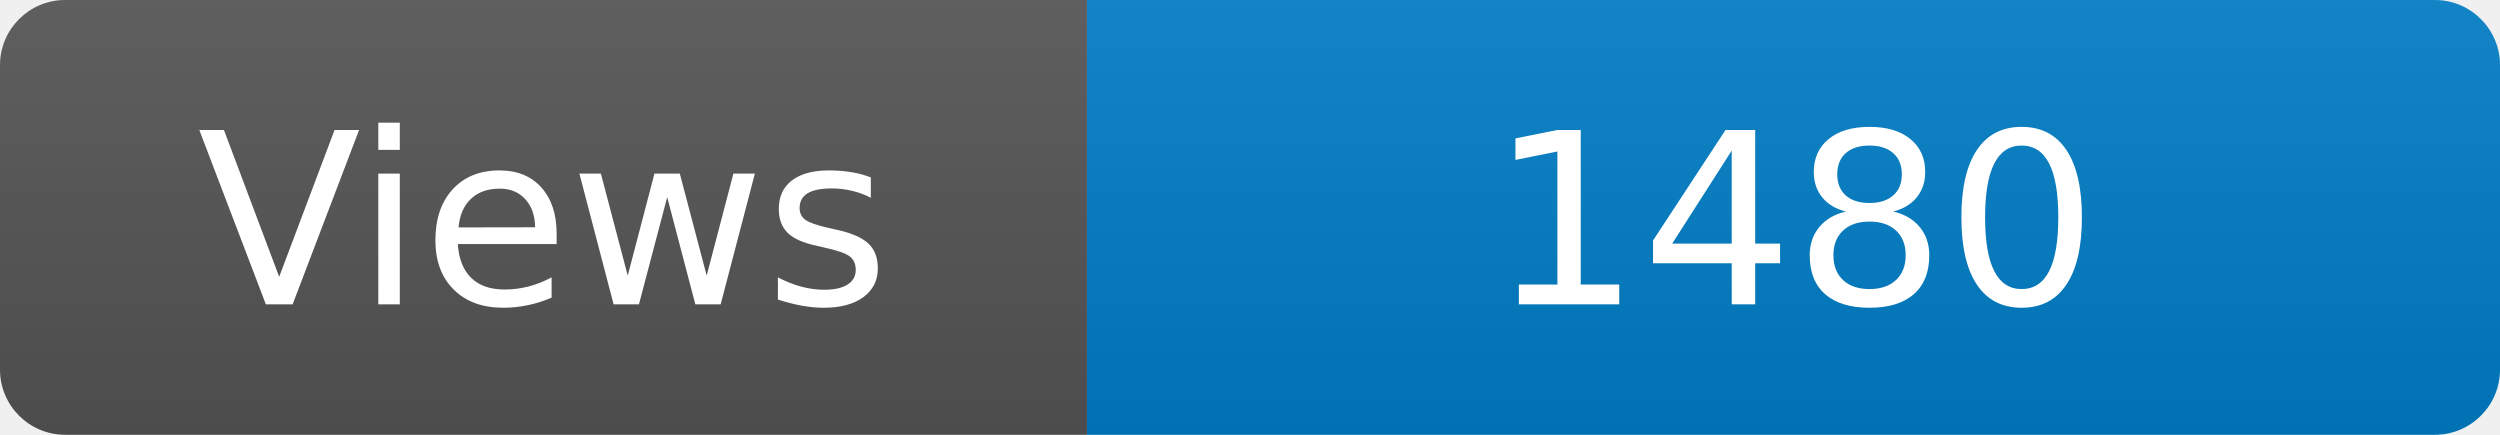
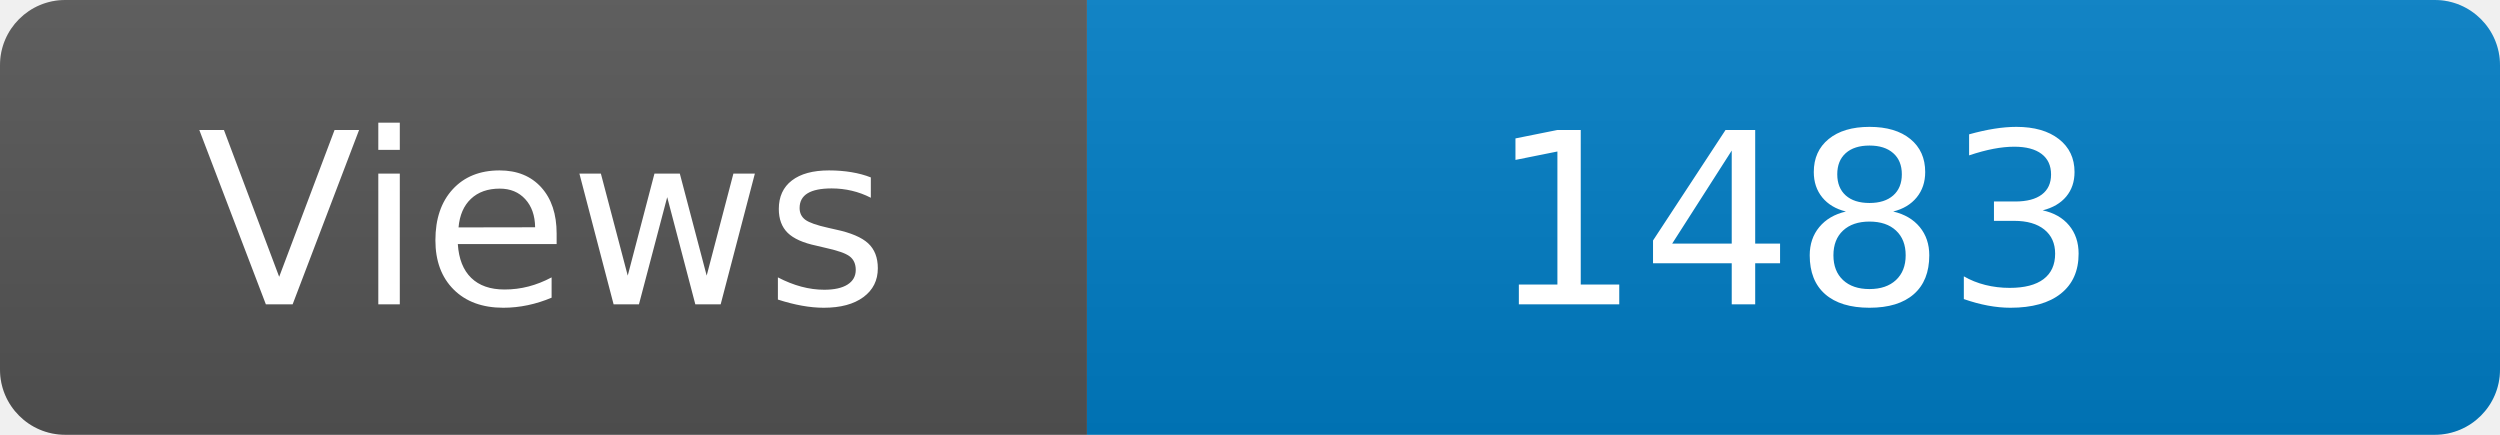
<svg xmlns="http://www.w3.org/2000/svg" width="115" height="20" role="img" aria-label="Maintained?: yes">
  <linearGradient id="s" x2="0" y2="100%">
    <stop offset="0" stop-color="#bbb" stop-opacity=".1" />
    <stop offset="1" stop-opacity=".1" />
  </linearGradient>
  <clipPath id="r">
    <rect width="115" height="20" rx="3" fill="#fff" />
  </clipPath>
  <g clip-path="url(#r)">
    <rect width="50" height="20" fill="#555" />
    <rect x="50" width="160" height="20" fill="#007ec6" />
    <rect width="115" height="20" fill="url(#s)" />
  </g>
  <g fill="#fff" text-anchor="middle" font-family="Verdana,Geneva,DejaVu Sans,sans-serif" font-size="110">
    <text x="250" y="140" transform="scale(.1)" fill="#fff">Views</text>
-     <text x="825" y="140" transform="scale(.1)" fill="#fff">1480</text>
+     <text x="825" y="140" transform="scale(.1)" fill="#fff">1483</text>
  </g>
</svg>
